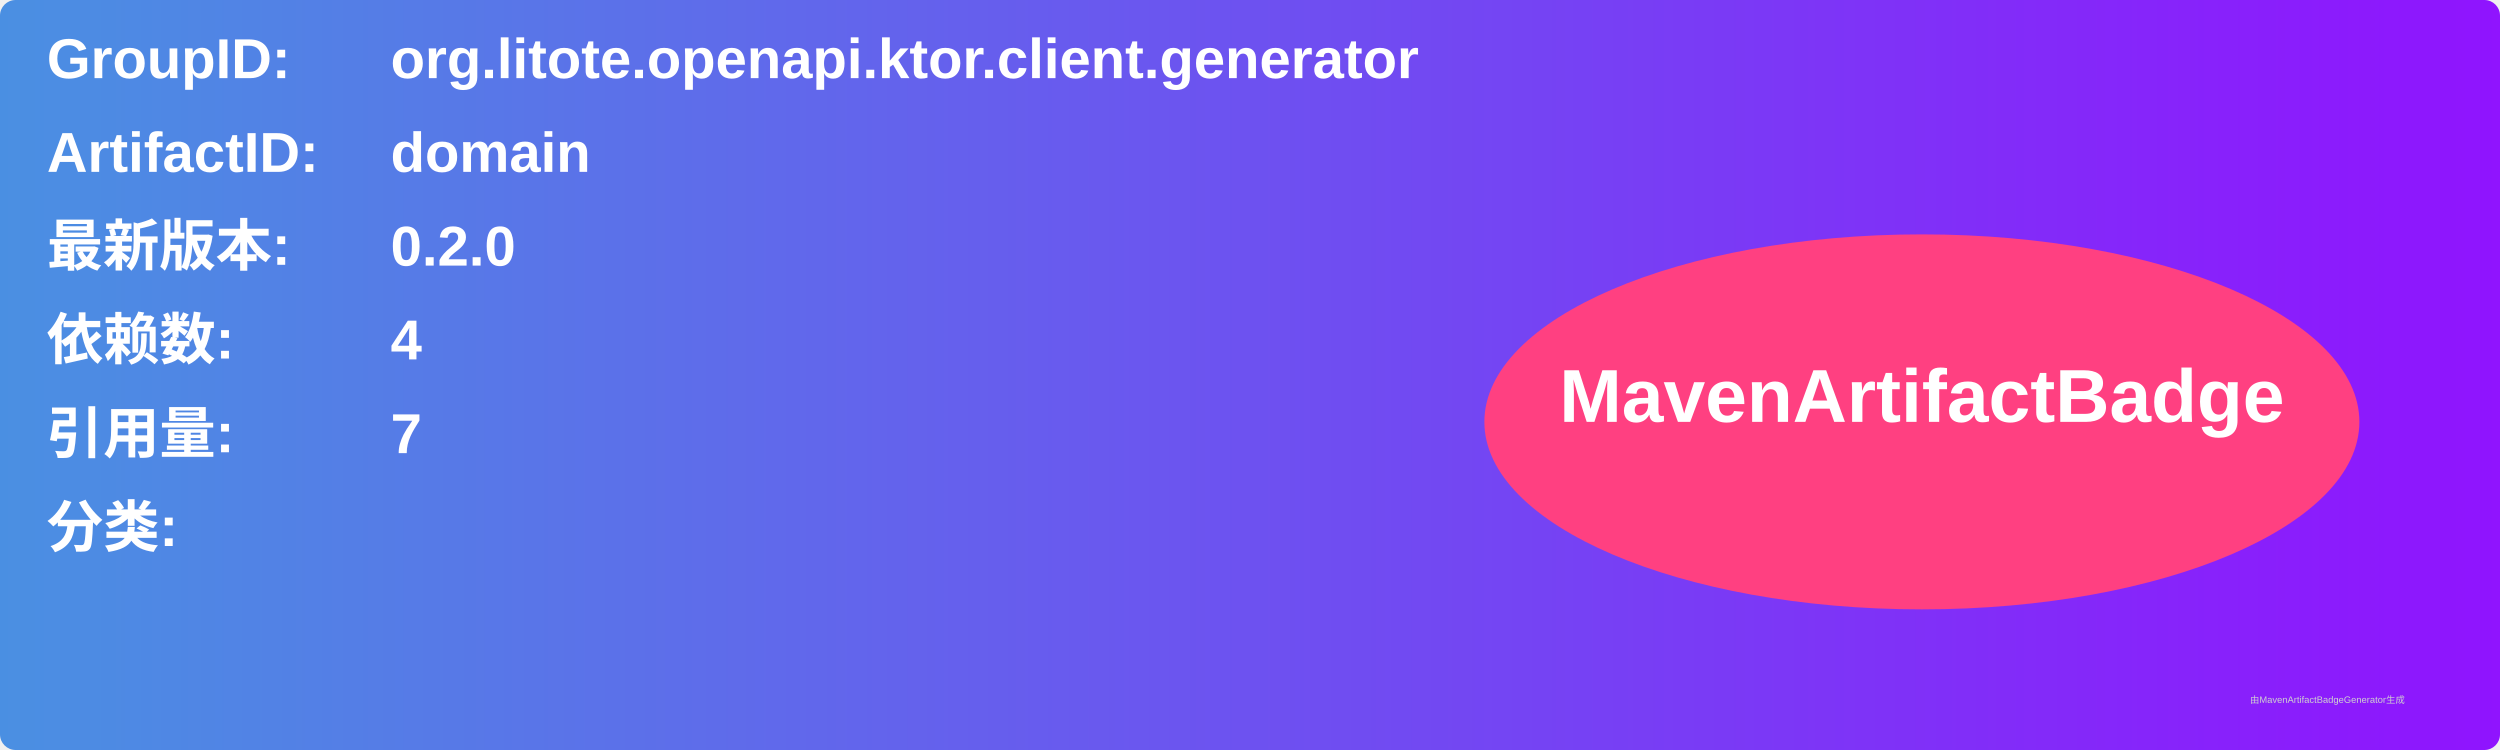
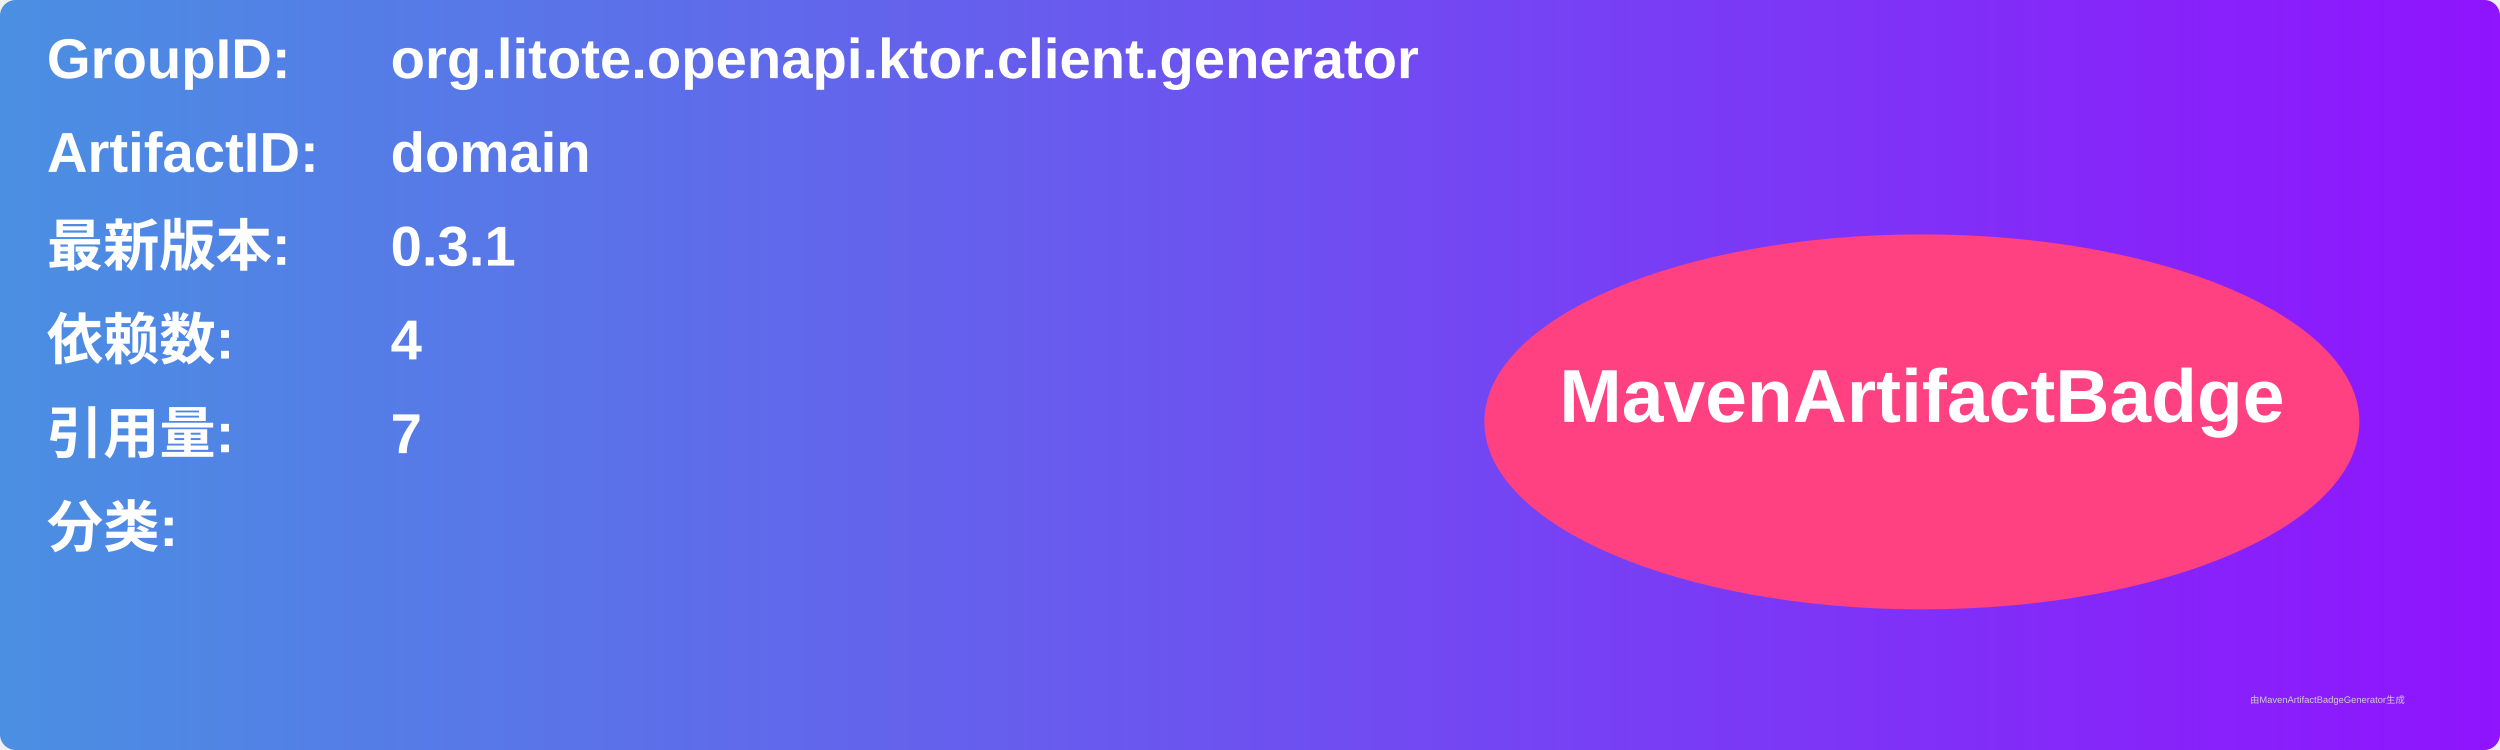
<svg xmlns="http://www.w3.org/2000/svg" width="800" height="240" viewBox="0 0 800 240">
  <linearGradient id="grad" x1="0%" y1="0%" x2="100%" y2="0%">
    <stop offset="0%" stop-color="#4a90e2" />
    <stop offset="100%" stop-color="#9013fe" />
  </linearGradient>
  <rect width="100%" height="100%" rx="5" ry="5" fill="url(#grad)" />
  <g transform="translate(15, 15)">
    <text x="0" y="10" font-family="Arial" font-size="18" fill="white" font-weight="bold" width="260">GroupID:</text>
    <text x="110" y="10" font-family="Arial" font-size="18" fill="white" font-weight="bold" width="460">org.litote.openapi.ktor.client.generator</text>
    <text x="0" y="40" font-family="Arial" font-size="18" fill="white" font-weight="bold" width="260">ArtifactID:</text>
    <text x="110" y="40" font-family="Arial" font-size="18" fill="white" font-weight="bold" width="460">domain</text>
    <text x="0" y="70" font-family="Arial" font-size="18" fill="white" font-weight="bold">最新版本:</text>
    <text x="110" y="70" font-family="Arial" font-size="18" fill="white" font-weight="bold">
-       <tspan font-weight="bold">0.2.0</tspan>
+       <tspan font-weight="bold">0.3.1</tspan>
    </text>
    <text x="0" y="100" font-family="Arial" font-size="18" fill="white" font-weight="bold">依赖数: </text>
    <text x="110" y="100" font-family="Arial" font-size="18" fill="white">
      <tspan font-weight="bold">4</tspan>
    </text>
    <text x="0" y="130" font-family="Arial" font-size="18" fill="white" font-weight="bold">引用量: </text>
    <text x="110" y="130" font-family="Arial" font-size="18" fill="white">
      <tspan font-weight="bold">7</tspan>
    </text>
    <text x="0" y="160" font-family="Arial" font-size="18" fill="white" font-weight="bold">分类:</text>
    <text x="10" y="190" font-family="Arial" font-size="10" fill="white">
      <tspan font-weight="bold" />
    </text>
    <ellipse cx="600" cy="120" rx="140" ry="60" fill="#ff4081" />
    <text x="600" y="120" text-anchor="middle" font-family="Arial" font-size="24" fill="white" font-weight="bold">MavenArtifactBadge</text>
  </g>
  <text x="720" y="225" font-family="Arial" font-size="3" fill="#d0d0d0">由MavenArtifactBadgeGenerator生成</text>
</svg>
